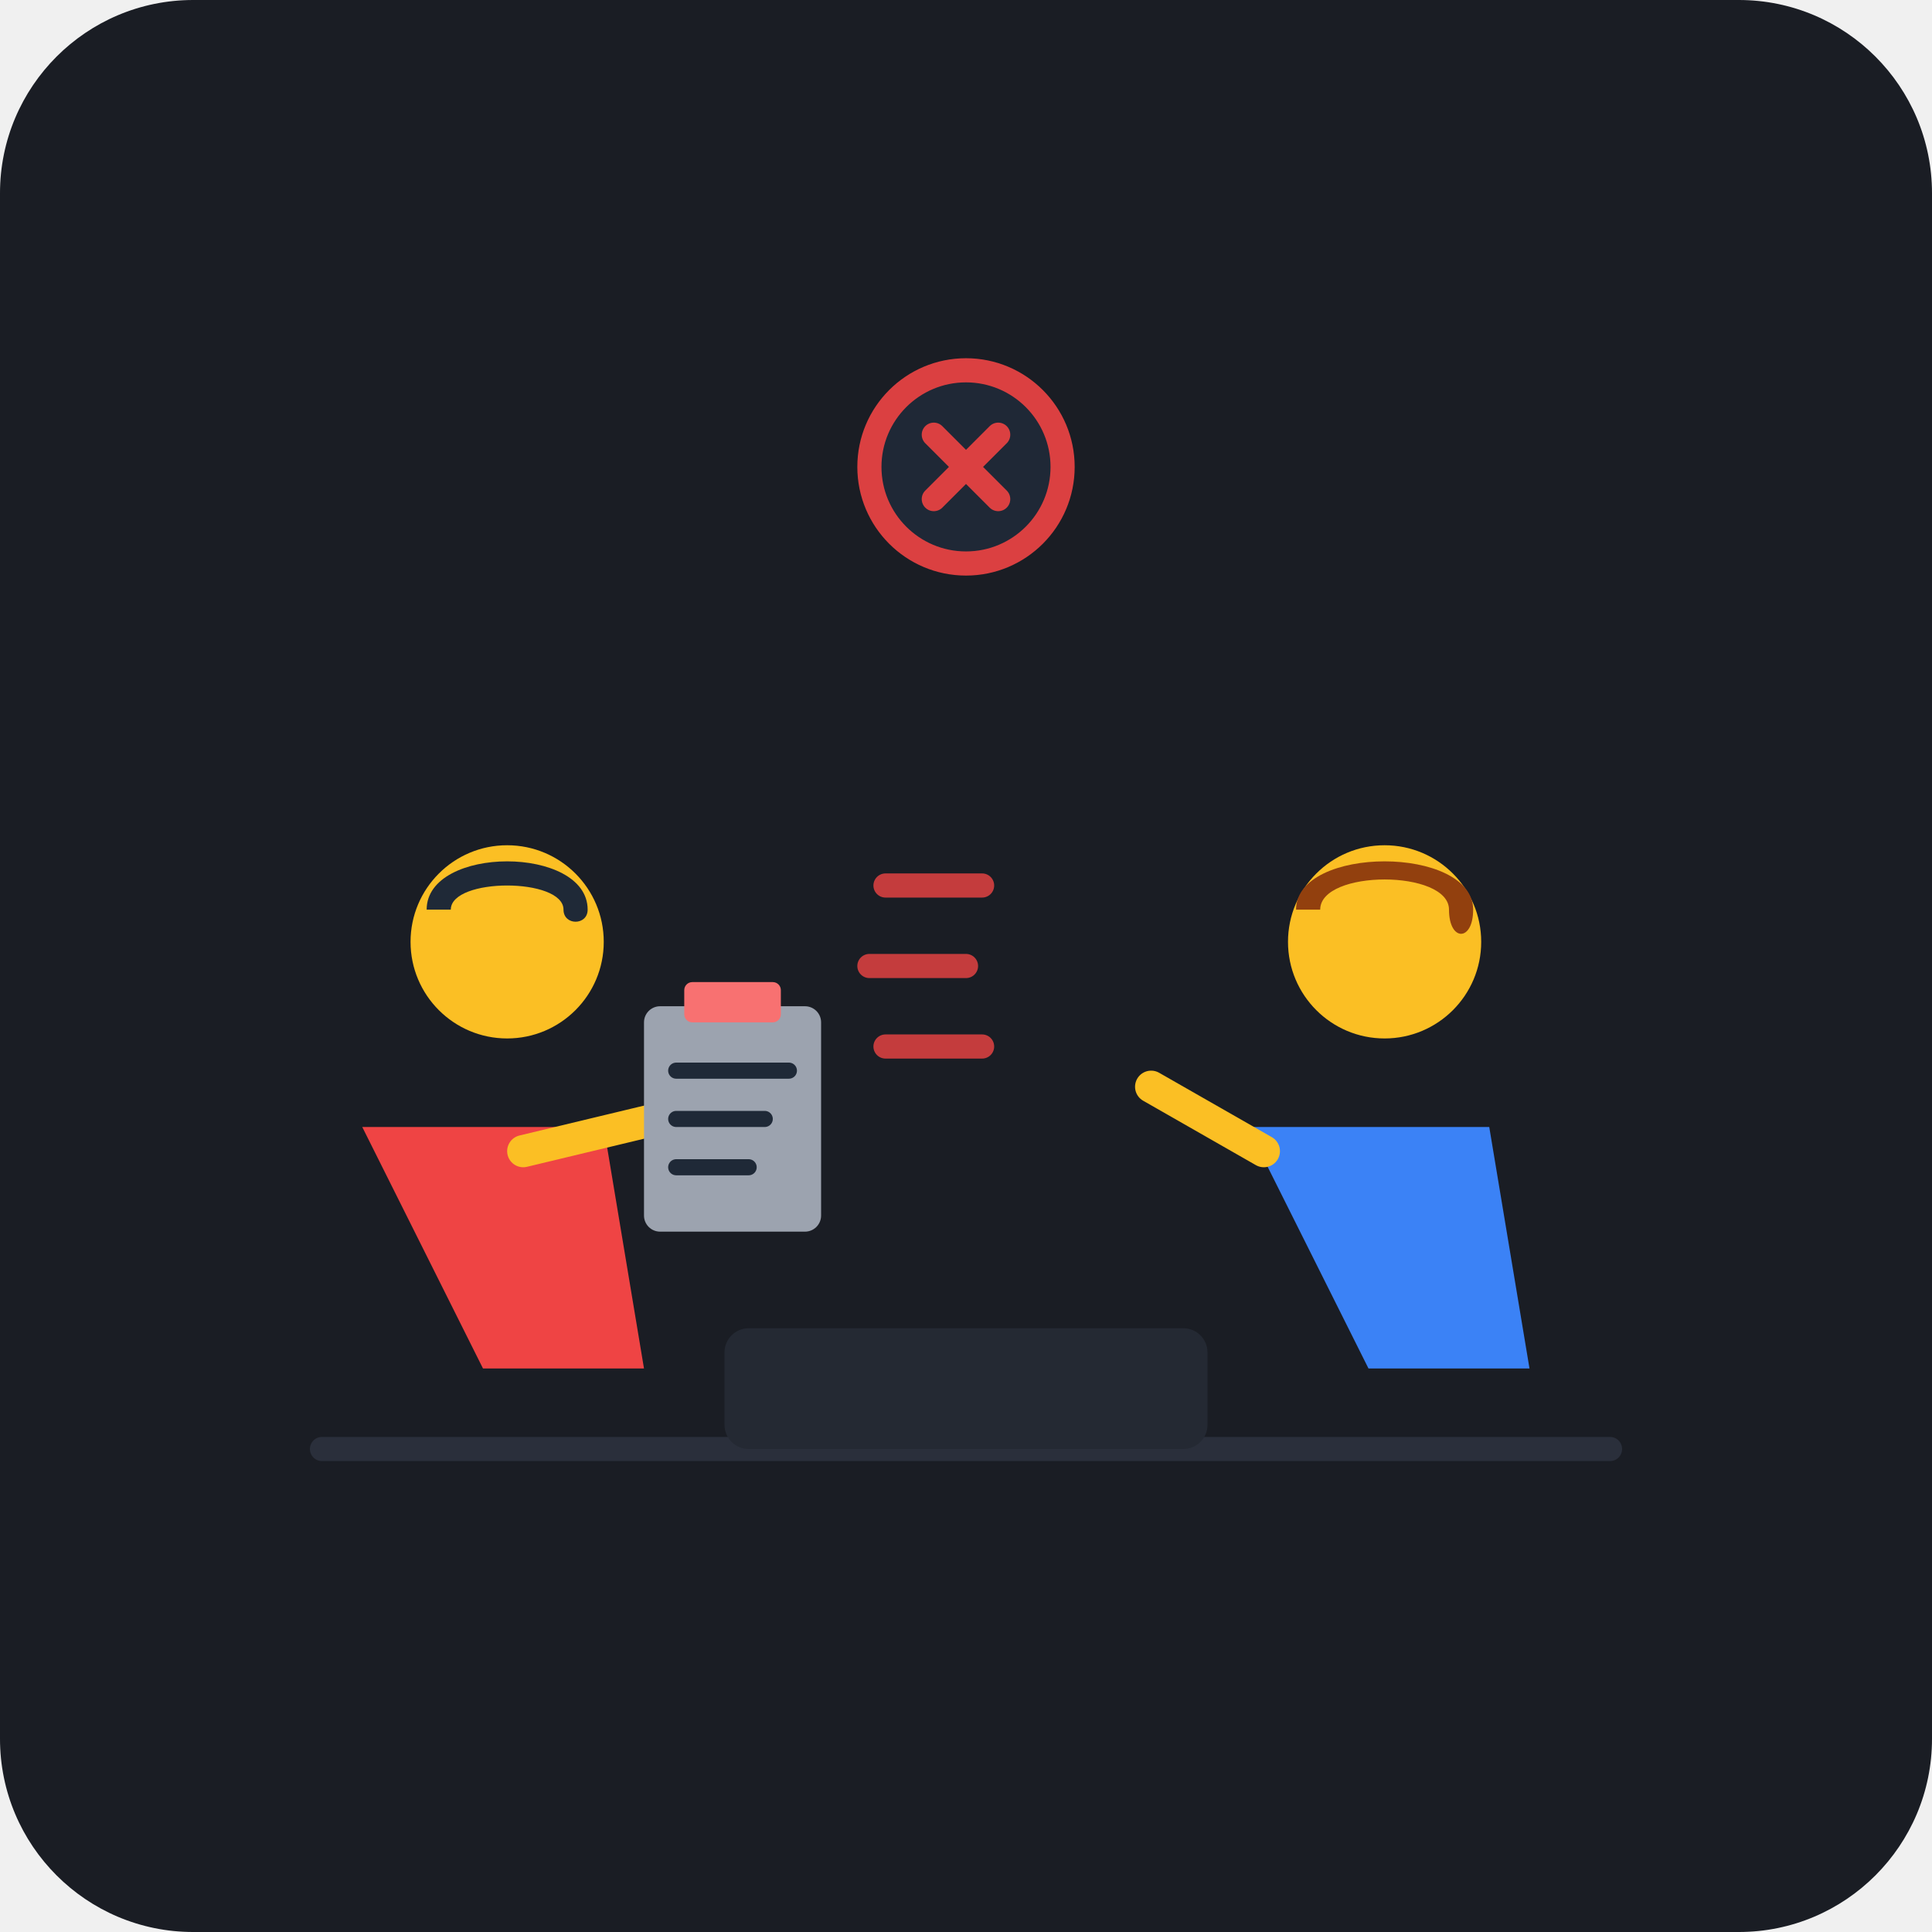
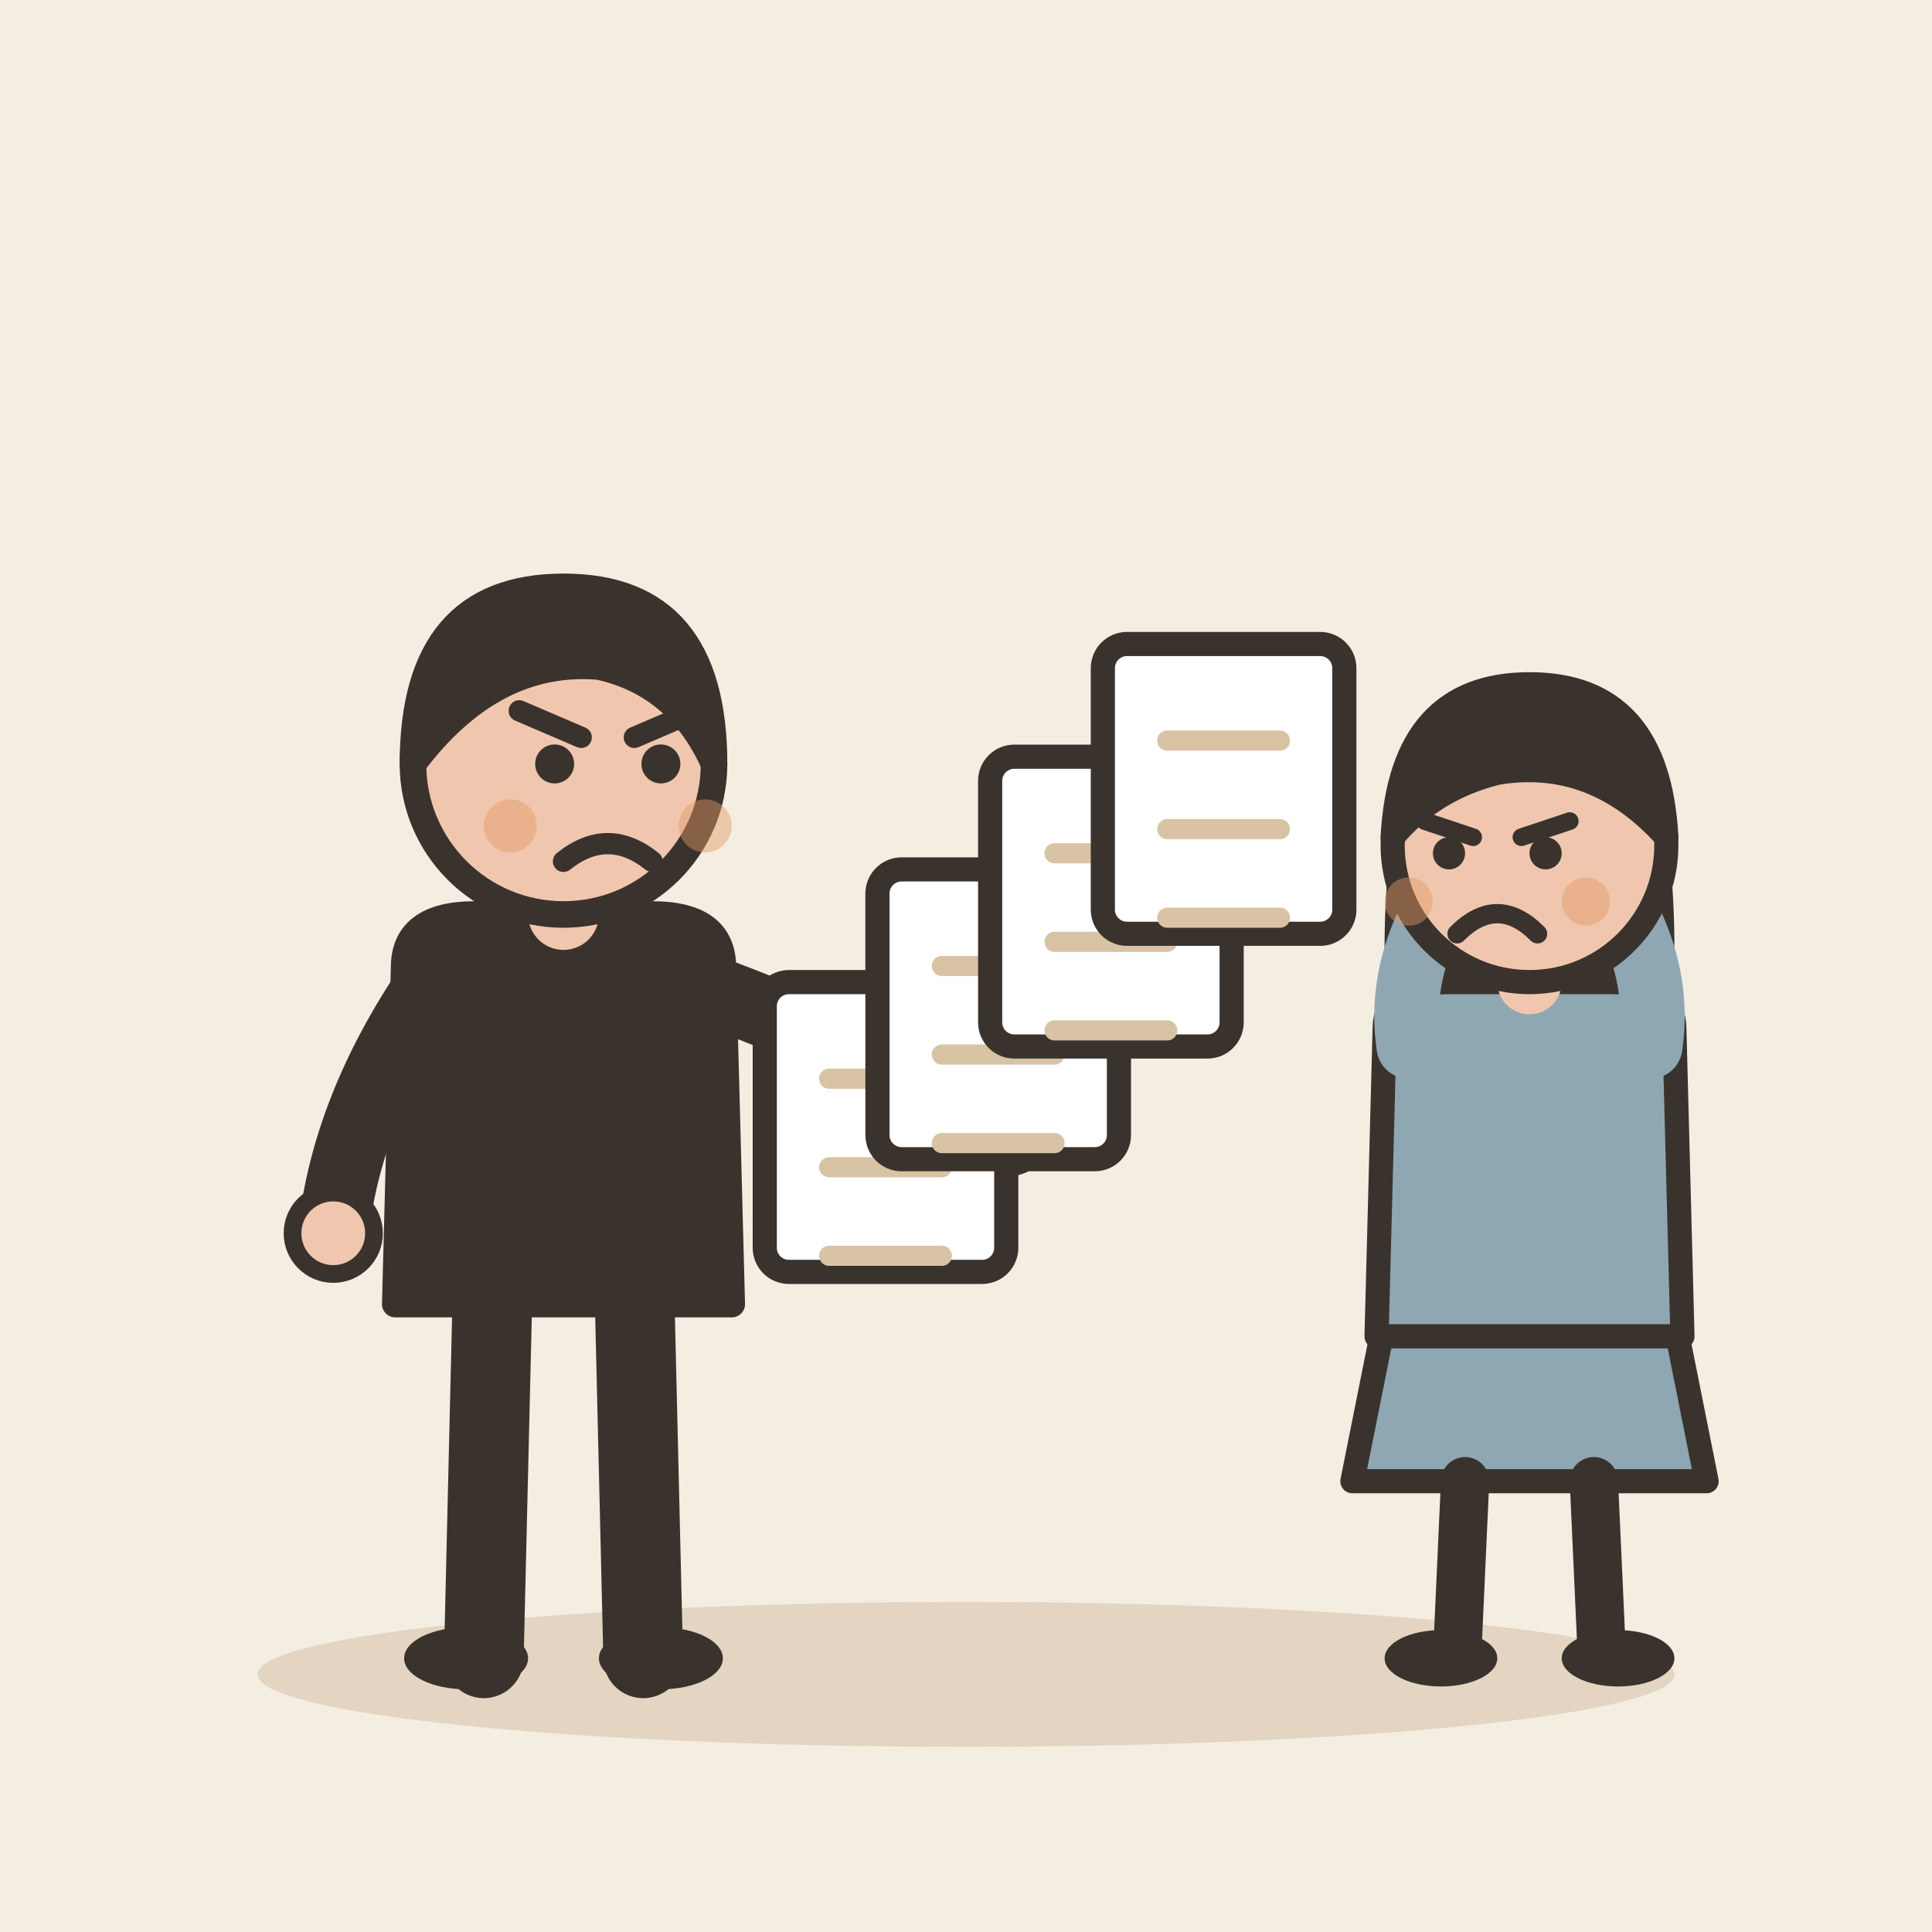
- <svg xmlns="http://www.w3.org/2000/svg" width="240" height="240" viewBox="0 0 240 240">
-   <rect width="240" height="240" rx="24" fill="#1A1D24" />
-   <path d="M40 180H200" stroke="#2A2F3B" stroke-width="3" stroke-linecap="round" />
-   <rect x="90" y="165" width="60" height="15" rx="3" fill="#242933" />
-   <g transform="translate(145, 95)">
-     <path d="M 25 75 L 45 75 L 40 45 L 10 45 Z" fill="#3B82F6" />
-     <circle cx="27" cy="22" r="12" fill="#FBBF24" />
-     <path d="M 16 18 C 16 10, 38 10, 38 18 C 38 22, 35 22, 35 18 C 35 13, 19 13, 19 18 Z" fill="#92400E" />
-     <path d="M 12 48 L -2 40" stroke="#FBBF24" stroke-width="4" stroke-linecap="round" />
+ <svg xmlns="http://www.w3.org/2000/svg" viewBox="0 0 240 240" data-style="editorial">
+   <rect width="240" height="240" fill="#F4EDE2" />
+   <ellipse cx="120" cy="208" rx="88" ry="9" fill="#E3D5C1" />
+   <g transform="translate(70 206) scale(1.1 1.1)">
+     <path d="M-8 -42L-9 0" stroke="#3A332D" stroke-width="9" stroke-linecap="round" fill="none" />
+     <path d="M8 -42L9 0" stroke="#3A332D" stroke-width="9" stroke-linecap="round" fill="none" />
+     <ellipse cx="-11" cy="0" rx="7" ry="3.5" fill="#3A332D" />
+     <ellipse cx="11" cy="0" rx="7" ry="3.5" fill="#3A332D" />
+     <path d="M-18 -78Q-18 -84 -10 -84L10 -84Q18 -84 18 -78L19 -40L-19 -40Z" fill="#3A332D" stroke="#3A332D" stroke-width="3" stroke-linecap="round" stroke-linejoin="round" />
+     <path d="M-15 -76Q-24.5 -62 -26 -48" fill="none" stroke="#3A332D" stroke-width="8" stroke-linecap="round" stroke-linejoin="round" />
+     <circle cx="-26" cy="-48" r="4.6" fill="#F0C7AE" stroke="#3A332D" stroke-linecap="round" stroke-linejoin="round" stroke-width="2" />
+     <path d="M15 -76Q36.5 -68 50 -60" fill="none" stroke="#3A332D" stroke-width="8" stroke-linecap="round" stroke-linejoin="round" />
+     <circle cx="50" cy="-60" r="4.6" fill="#F0C7AE" stroke="#3A332D" stroke-linecap="round" stroke-linejoin="round" stroke-width="2" />
+     <path d="M0 -84L0 -88" stroke="#F0C7AE" stroke-width="8" stroke-linecap="round" fill="none" />
+     <circle cx="0" cy="-101" r="17" fill="#F0C7AE" stroke="#3A332D" stroke-width="3" stroke-linecap="round" stroke-linejoin="round" />
+     <path d="M-17 -101Q-17 -121 0 -121Q17 -121 17 -101Q13 -110 4 -112Q-8 -113 -17 -101Z" fill="#3A332D" stroke="#3A332D" stroke-width="3" stroke-linecap="round" stroke-linejoin="round" />
+     <circle cx="-1" cy="-101" r="2.2" fill="#3A332D" />
+     <circle cx="11" cy="-101" r="2.2" fill="#3A332D" />
+     <path d="M-5 -107L2 -104" fill="none" stroke="#3A332D" stroke-width="2.4" stroke-linecap="round" stroke-linejoin="round" />
+     <path d="M15 -107L8 -104" fill="none" stroke="#3A332D" stroke-width="2.4" stroke-linecap="round" stroke-linejoin="round" />
+     <path d="M0 -90Q5 -94 10 -90" fill="none" stroke="#3A332D" stroke-width="2.4" stroke-linecap="round" stroke-linejoin="round" />
+     <circle cx="-6" cy="-94" r="3" fill="#E39A62" opacity="0.45" />
+     <circle cx="16" cy="-94" r="3" fill="#E39A62" opacity="0.45" />
  </g>
-   <g transform="translate(45, 95)">
-     <path d="M 15 75 L 35 75 L 30 45 L 0 45 Z" fill="#EF4444" />
-     <circle cx="18" cy="22" r="12" fill="#FBBF24" />
-     <path d="M 8 18 C 8 10, 28 10, 28 18 C 28 20, 25 20, 25 18 C 25 14, 11 14, 11 18 Z" fill="#1F2937" />
-     <path d="M 20 48 L 45 42" stroke="#FBBF24" stroke-width="4" stroke-linecap="round" />
-     <rect x="35" y="30" width="22" height="28" rx="2" fill="#9CA3AF" />
-     <rect x="40" y="27" width="12" height="5" rx="1" fill="#F87171" />
-     <line x1="39" y1="38" x2="53" y2="38" stroke="#1F2937" stroke-width="2" stroke-linecap="round" />
-     <line x1="39" y1="44" x2="50" y2="44" stroke="#1F2937" stroke-width="2" stroke-linecap="round" />
-     <line x1="39" y1="50" x2="48" y2="50" stroke="#1F2937" stroke-width="2" stroke-linecap="round" />
+   <g transform="translate(110 140)">
+     <rect x="-15" y="-18" width="30" height="36" rx="3" fill="#FFFFFF" stroke="#3A332D" stroke-width="3" stroke-linecap="round" stroke-linejoin="round" />
+     <path d="M-7 -6L7 -6" stroke="#D8C3A5" stroke-width="2.5" stroke-linecap="round" fill="none" />
+     <path d="M-7 5L7 5" stroke="#D8C3A5" stroke-width="2.5" stroke-linecap="round" fill="none" />
+     <path d="M-7 16L7 16" stroke="#D8C3A5" stroke-width="2.5" stroke-linecap="round" fill="none" />
  </g>
-   <g stroke="#EF4444" stroke-width="3" stroke-linecap="round" opacity="0.8">
-     <line x1="110" y1="110" x2="122" y2="110" />
-     <line x1="108" y1="120" x2="120" y2="120" />
-     <line x1="110" y1="130" x2="122" y2="130" />
+   <g transform="translate(124 126)">
+     <rect x="-15" y="-18" width="30" height="36" rx="3" fill="#FFFFFF" stroke="#3A332D" stroke-width="3" stroke-linecap="round" stroke-linejoin="round" />
+     <path d="M-7 -6L7 -6" stroke="#D8C3A5" stroke-width="2.5" stroke-linecap="round" fill="none" />
+     <path d="M-7 5L7 5" stroke="#D8C3A5" stroke-width="2.5" stroke-linecap="round" fill="none" />
+     <path d="M-7 16L7 16" stroke="#D8C3A5" stroke-width="2.5" stroke-linecap="round" fill="none" />
  </g>
-   <g transform="translate(112, 50)" opacity="0.9">
-     <circle cx="8" cy="8" r="12" fill="#1F2937" stroke="#EF4444" stroke-width="3" />
-     <path d="M 4 4 L 12 12 M 12 4 L 4 12" stroke="#EF4444" stroke-width="3" stroke-linecap="round" />
+   <g transform="translate(138 112)">
+     <rect x="-15" y="-18" width="30" height="36" rx="3" fill="#FFFFFF" stroke="#3A332D" stroke-width="3" stroke-linecap="round" stroke-linejoin="round" />
+     <path d="M-7 -6L7 -6" stroke="#D8C3A5" stroke-width="2.5" stroke-linecap="round" fill="none" />
+     <path d="M-7 5L7 5" stroke="#D8C3A5" stroke-width="2.5" stroke-linecap="round" fill="none" />
+     <path d="M-7 16L7 16" stroke="#D8C3A5" stroke-width="2.5" stroke-linecap="round" fill="none" />
+   </g>
+   <g transform="translate(152 98)">
+     <rect x="-15" y="-18" width="30" height="36" rx="3" fill="#FFFFFF" stroke="#3A332D" stroke-width="3" stroke-linecap="round" stroke-linejoin="round" />
+     <path d="M-7 -6L7 -6" stroke="#D8C3A5" stroke-width="2.5" stroke-linecap="round" fill="none" />
+     <path d="M-7 5L7 5" stroke="#D8C3A5" stroke-width="2.5" stroke-linecap="round" fill="none" />
+     <path d="M-7 16L7 16" stroke="#D8C3A5" stroke-width="2.5" stroke-linecap="round" fill="none" />
+   </g>
+   <g transform="translate(190 206)">
+     <path d="M-18 -42L-22 -22L22 -22L18 -42Z" fill="#8FA7B3" stroke="#3A332D" stroke-width="3" stroke-linecap="round" stroke-linejoin="round" />
+     <path d="M-8 -22L-9 0" stroke="#3A332D" stroke-width="6" stroke-linecap="round" fill="none" />
+     <path d="M8 -22L9 0" stroke="#3A332D" stroke-width="6" stroke-linecap="round" fill="none" />
+     <ellipse cx="-11" cy="0" rx="7" ry="3.5" fill="#3A332D" />
+     <ellipse cx="11" cy="0" rx="7" ry="3.5" fill="#3A332D" />
+     <path d="M-17 -104Q-20 -78 -14 -70L-6 -78L6 -78L14 -70Q20 -78 17 -104Z" fill="#3A332D" />
+     <path d="M-18 -78Q-18 -84 -10 -84L10 -84Q18 -84 18 -78L19 -40L-19 -40Z" fill="#8FA7B3" stroke="#3A332D" stroke-width="3" stroke-linecap="round" stroke-linejoin="round" />
+     <path d="M-15 -76Q-16.5 -86 -10 -96" fill="none" stroke="#8FA7B3" stroke-width="8" stroke-linecap="round" stroke-linejoin="round" />
+     <circle cx="-10" cy="-96" r="4.6" fill="#F0C7AE" stroke="#3A332D" stroke-linecap="round" stroke-linejoin="round" stroke-width="2" />
+     <path d="M15 -76Q16.5 -86 10 -96" fill="none" stroke="#8FA7B3" stroke-width="8" stroke-linecap="round" stroke-linejoin="round" />
+     <circle cx="10" cy="-96" r="4.6" fill="#F0C7AE" stroke="#3A332D" stroke-linecap="round" stroke-linejoin="round" stroke-width="2" />
+     <path d="M0 -84L0 -88" stroke="#F0C7AE" stroke-width="8" stroke-linecap="round" fill="none" />
+     <circle cx="0" cy="-101" r="17" fill="#F0C7AE" stroke="#3A332D" stroke-width="3" stroke-linecap="round" stroke-linejoin="round" />
+     <path d="M-17 -102Q-16 -121 0 -121Q16 -121 17 -102Q8 -112 -4 -110Q-12 -108 -17 -102Z" fill="#3A332D" stroke="#3A332D" stroke-width="3" stroke-linecap="round" stroke-linejoin="round" />
+     <path d="M-13 -104L-7 -102" fill="none" stroke="#3A332D" stroke-width="2.2" stroke-linecap="round" stroke-linejoin="round" />
+     <path d="M5 -104L-1 -102" fill="none" stroke="#3A332D" stroke-width="2.2" stroke-linecap="round" stroke-linejoin="round" />
+     <circle cx="-10" cy="-100" r="2" fill="#3A332D" />
+     <circle cx="2" cy="-100" r="2" fill="#3A332D" />
+     <path d="M-9 -90Q-4 -95 1 -90" fill="none" stroke="#3A332D" stroke-width="2.4" stroke-linecap="round" stroke-linejoin="round" />
+     <circle cx="-15" cy="-94" r="3" fill="#E39A62" opacity="0.45" />
+     <circle cx="7" cy="-94" r="3" fill="#E39A62" opacity="0.45" />
  </g>
</svg>
